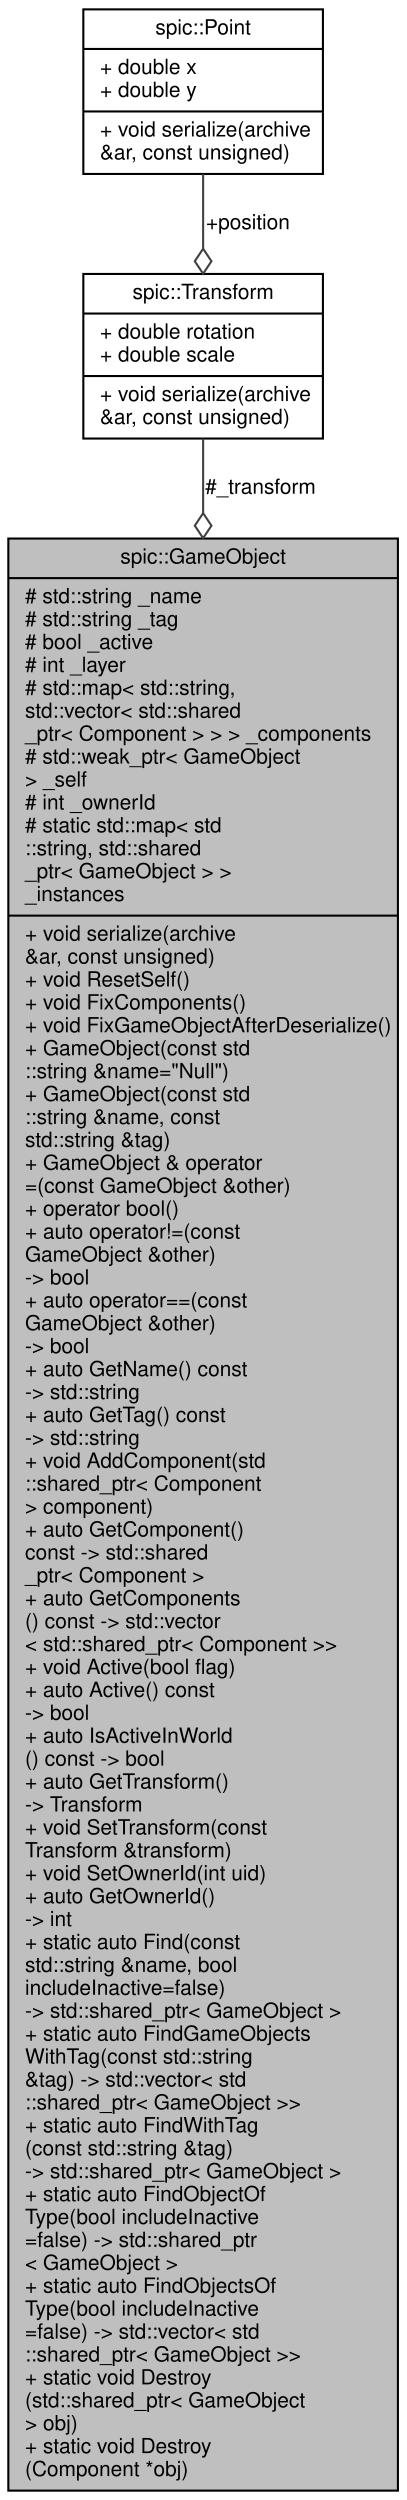
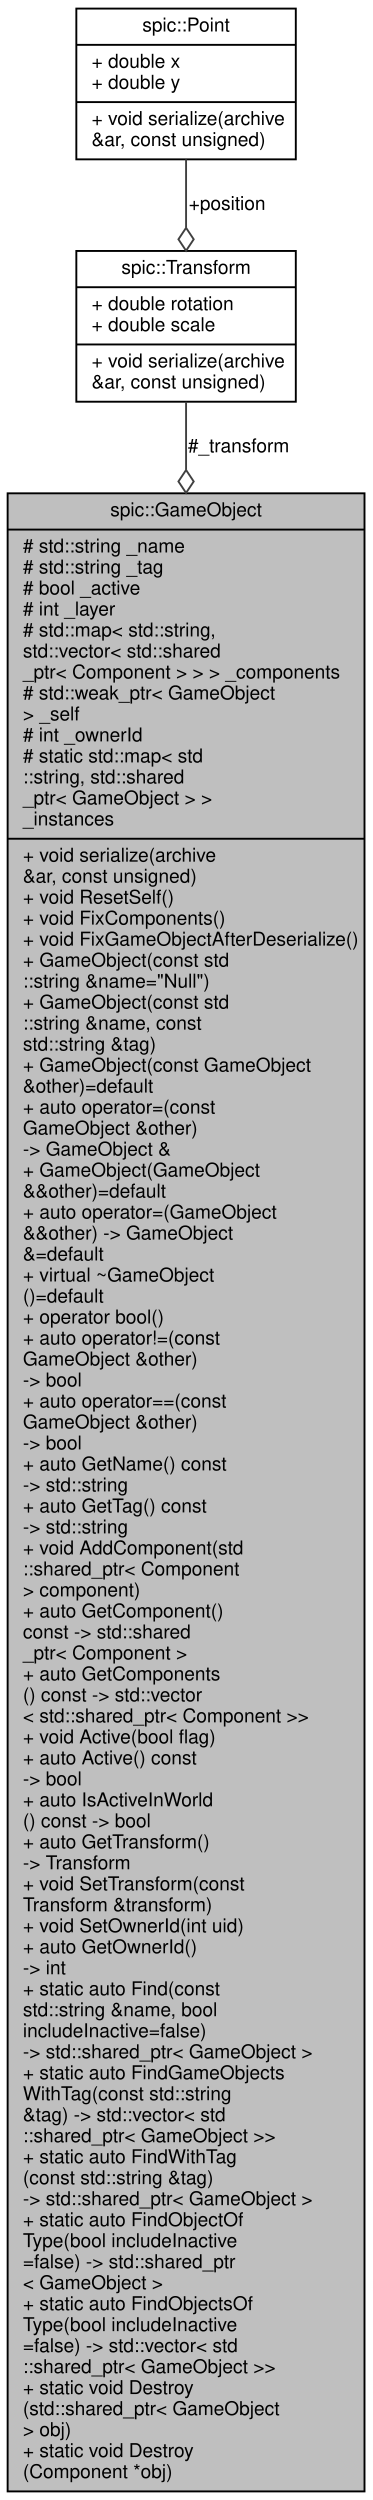
- <svg xmlns="http://www.w3.org/2000/svg" xmlns:xlink="http://www.w3.org/1999/xlink" width="195pt" height="1200pt" viewBox="0.00 0.00 195.00 1200.00">
-   <g id="graph0" class="graph" transform="scale(1 1) rotate(0) translate(4 1196)">
+ <svg xmlns="http://www.w3.org/2000/svg" xmlns:xlink="http://www.w3.org/1999/xlink" width="195pt" height="1310pt" viewBox="0.00 0.00 195.00 1310.00">
+   <g id="graph0" class="graph" transform="scale(1 1) rotate(0) translate(4 1306)">
    <g id="node1" class="node">
      <g id="a_node1">
        <a xlink:title="Any object which should be represented on screen.">
-           <polygon fill="#bfbfbf" stroke="black" points="0,-0.5 0,-937.5 187,-937.5 187,-0.5 0,-0.5" />
-           <text text-anchor="middle" x="93.5" y="-925.5" font-family="Helvetica,sans-Serif" font-size="10.00">spic::GameObject</text>
-           <polyline fill="none" stroke="black" points="0,-918.5 187,-918.5 " />
-           <text text-anchor="start" x="8" y="-906.5" font-family="Helvetica,sans-Serif" font-size="10.00"># std::string _name</text>
-           <text text-anchor="start" x="8" y="-895.5" font-family="Helvetica,sans-Serif" font-size="10.00"># std::string _tag</text>
-           <text text-anchor="start" x="8" y="-884.5" font-family="Helvetica,sans-Serif" font-size="10.00"># bool _active</text>
-           <text text-anchor="start" x="8" y="-873.5" font-family="Helvetica,sans-Serif" font-size="10.00"># int _layer</text>
-           <text text-anchor="start" x="8" y="-862.5" font-family="Helvetica,sans-Serif" font-size="10.00"># std::map&lt; std::string,</text>
-           <text text-anchor="start" x="8" y="-851.5" font-family="Helvetica,sans-Serif" font-size="10.00"> std::vector&lt; std::shared</text>
-           <text text-anchor="start" x="8" y="-840.5" font-family="Helvetica,sans-Serif" font-size="10.00">_ptr&lt; Component &gt; &gt; &gt; _components</text>
-           <text text-anchor="start" x="8" y="-829.5" font-family="Helvetica,sans-Serif" font-size="10.00"># std::weak_ptr&lt; GameObject</text>
-           <text text-anchor="start" x="8" y="-818.5" font-family="Helvetica,sans-Serif" font-size="10.00"> &gt; _self</text>
-           <text text-anchor="start" x="8" y="-807.5" font-family="Helvetica,sans-Serif" font-size="10.00"># int _ownerId</text>
-           <text text-anchor="start" x="8" y="-796.5" font-family="Helvetica,sans-Serif" font-size="10.00"># static std::map&lt; std</text>
-           <text text-anchor="start" x="8" y="-785.5" font-family="Helvetica,sans-Serif" font-size="10.00">::string, std::shared</text>
-           <text text-anchor="start" x="8" y="-774.5" font-family="Helvetica,sans-Serif" font-size="10.00">_ptr&lt; GameObject &gt; &gt; </text>
-           <text text-anchor="start" x="8" y="-763.5" font-family="Helvetica,sans-Serif" font-size="10.00">_instances</text>
-           <polyline fill="none" stroke="black" points="0,-756.5 187,-756.5 " />
-           <text text-anchor="start" x="8" y="-744.5" font-family="Helvetica,sans-Serif" font-size="10.00">+ void serialize(archive</text>
-           <text text-anchor="start" x="8" y="-733.5" font-family="Helvetica,sans-Serif" font-size="10.00"> &amp;ar, const unsigned)</text>
-           <text text-anchor="start" x="8" y="-722.5" font-family="Helvetica,sans-Serif" font-size="10.00">+ void ResetSelf()</text>
-           <text text-anchor="start" x="8" y="-711.5" font-family="Helvetica,sans-Serif" font-size="10.00">+ void FixComponents()</text>
-           <text text-anchor="start" x="8" y="-700.5" font-family="Helvetica,sans-Serif" font-size="10.00">+ void FixGameObjectAfterDeserialize()</text>
-           <text text-anchor="start" x="8" y="-689.5" font-family="Helvetica,sans-Serif" font-size="10.00">+ GameObject(const std</text>
-           <text text-anchor="start" x="8" y="-678.5" font-family="Helvetica,sans-Serif" font-size="10.00">::string &amp;name="Null")</text>
-           <text text-anchor="start" x="8" y="-667.5" font-family="Helvetica,sans-Serif" font-size="10.00">+ GameObject(const std</text>
-           <text text-anchor="start" x="8" y="-656.5" font-family="Helvetica,sans-Serif" font-size="10.00">::string &amp;name, const</text>
-           <text text-anchor="start" x="8" y="-645.5" font-family="Helvetica,sans-Serif" font-size="10.00"> std::string &amp;tag)</text>
-           <text text-anchor="start" x="8" y="-634.5" font-family="Helvetica,sans-Serif" font-size="10.00">+ GameObject &amp; operator</text>
-           <text text-anchor="start" x="8" y="-623.5" font-family="Helvetica,sans-Serif" font-size="10.00">=(const GameObject &amp;other)</text>
+           <polygon fill="#bfbfbf" stroke="black" points="0,-0.5 0,-1047.5 187,-1047.5 187,-0.5 0,-0.5" />
+           <text text-anchor="middle" x="93.5" y="-1035.5" font-family="Helvetica,sans-Serif" font-size="10.00">spic::GameObject</text>
+           <polyline fill="none" stroke="black" points="0,-1028.5 187,-1028.5 " />
+           <text text-anchor="start" x="8" y="-1016.5" font-family="Helvetica,sans-Serif" font-size="10.00"># std::string _name</text>
+           <text text-anchor="start" x="8" y="-1005.5" font-family="Helvetica,sans-Serif" font-size="10.00"># std::string _tag</text>
+           <text text-anchor="start" x="8" y="-994.5" font-family="Helvetica,sans-Serif" font-size="10.00"># bool _active</text>
+           <text text-anchor="start" x="8" y="-983.5" font-family="Helvetica,sans-Serif" font-size="10.00"># int _layer</text>
+           <text text-anchor="start" x="8" y="-972.5" font-family="Helvetica,sans-Serif" font-size="10.00"># std::map&lt; std::string,</text>
+           <text text-anchor="start" x="8" y="-961.5" font-family="Helvetica,sans-Serif" font-size="10.00"> std::vector&lt; std::shared</text>
+           <text text-anchor="start" x="8" y="-950.5" font-family="Helvetica,sans-Serif" font-size="10.00">_ptr&lt; Component &gt; &gt; &gt; _components</text>
+           <text text-anchor="start" x="8" y="-939.5" font-family="Helvetica,sans-Serif" font-size="10.00"># std::weak_ptr&lt; GameObject</text>
+           <text text-anchor="start" x="8" y="-928.5" font-family="Helvetica,sans-Serif" font-size="10.00"> &gt; _self</text>
+           <text text-anchor="start" x="8" y="-917.5" font-family="Helvetica,sans-Serif" font-size="10.00"># int _ownerId</text>
+           <text text-anchor="start" x="8" y="-906.5" font-family="Helvetica,sans-Serif" font-size="10.00"># static std::map&lt; std</text>
+           <text text-anchor="start" x="8" y="-895.5" font-family="Helvetica,sans-Serif" font-size="10.00">::string, std::shared</text>
+           <text text-anchor="start" x="8" y="-884.5" font-family="Helvetica,sans-Serif" font-size="10.00">_ptr&lt; GameObject &gt; &gt; </text>
+           <text text-anchor="start" x="8" y="-873.5" font-family="Helvetica,sans-Serif" font-size="10.00">_instances</text>
+           <polyline fill="none" stroke="black" points="0,-866.5 187,-866.5 " />
+           <text text-anchor="start" x="8" y="-854.5" font-family="Helvetica,sans-Serif" font-size="10.00">+ void serialize(archive</text>
+           <text text-anchor="start" x="8" y="-843.5" font-family="Helvetica,sans-Serif" font-size="10.00"> &amp;ar, const unsigned)</text>
+           <text text-anchor="start" x="8" y="-832.5" font-family="Helvetica,sans-Serif" font-size="10.00">+ void ResetSelf()</text>
+           <text text-anchor="start" x="8" y="-821.5" font-family="Helvetica,sans-Serif" font-size="10.00">+ void FixComponents()</text>
+           <text text-anchor="start" x="8" y="-810.5" font-family="Helvetica,sans-Serif" font-size="10.00">+ void FixGameObjectAfterDeserialize()</text>
+           <text text-anchor="start" x="8" y="-799.5" font-family="Helvetica,sans-Serif" font-size="10.00">+ GameObject(const std</text>
+           <text text-anchor="start" x="8" y="-788.5" font-family="Helvetica,sans-Serif" font-size="10.00">::string &amp;name="Null")</text>
+           <text text-anchor="start" x="8" y="-777.5" font-family="Helvetica,sans-Serif" font-size="10.00">+ GameObject(const std</text>
+           <text text-anchor="start" x="8" y="-766.5" font-family="Helvetica,sans-Serif" font-size="10.00">::string &amp;name, const</text>
+           <text text-anchor="start" x="8" y="-755.5" font-family="Helvetica,sans-Serif" font-size="10.00"> std::string &amp;tag)</text>
+           <text text-anchor="start" x="8" y="-744.5" font-family="Helvetica,sans-Serif" font-size="10.00">+ GameObject(const GameObject</text>
+           <text text-anchor="start" x="8" y="-733.5" font-family="Helvetica,sans-Serif" font-size="10.00"> &amp;other)=default</text>
+           <text text-anchor="start" x="8" y="-722.5" font-family="Helvetica,sans-Serif" font-size="10.00">+ auto operator=(const</text>
+           <text text-anchor="start" x="8" y="-711.5" font-family="Helvetica,sans-Serif" font-size="10.00"> GameObject &amp;other) </text>
+           <text text-anchor="start" x="8" y="-700.5" font-family="Helvetica,sans-Serif" font-size="10.00">-&gt; GameObject &amp;</text>
+           <text text-anchor="start" x="8" y="-689.5" font-family="Helvetica,sans-Serif" font-size="10.00">+ GameObject(GameObject</text>
+           <text text-anchor="start" x="8" y="-678.5" font-family="Helvetica,sans-Serif" font-size="10.00"> &amp;&amp;other)=default</text>
+           <text text-anchor="start" x="8" y="-667.5" font-family="Helvetica,sans-Serif" font-size="10.00">+ auto operator=(GameObject</text>
+           <text text-anchor="start" x="8" y="-656.5" font-family="Helvetica,sans-Serif" font-size="10.00"> &amp;&amp;other) -&gt; GameObject</text>
+           <text text-anchor="start" x="8" y="-645.5" font-family="Helvetica,sans-Serif" font-size="10.00"> &amp;=default</text>
+           <text text-anchor="start" x="8" y="-634.5" font-family="Helvetica,sans-Serif" font-size="10.00">+ virtual ~GameObject</text>
+           <text text-anchor="start" x="8" y="-623.5" font-family="Helvetica,sans-Serif" font-size="10.00">()=default</text>
          <text text-anchor="start" x="8" y="-612.5" font-family="Helvetica,sans-Serif" font-size="10.00">+ operator bool()</text>
          <text text-anchor="start" x="8" y="-601.5" font-family="Helvetica,sans-Serif" font-size="10.00">+ auto operator!=(const</text>
          <text text-anchor="start" x="8" y="-590.5" font-family="Helvetica,sans-Serif" font-size="10.00"> GameObject &amp;other) </text>
          <text text-anchor="start" x="8" y="-579.5" font-family="Helvetica,sans-Serif" font-size="10.00">-&gt; bool</text>
          <text text-anchor="start" x="8" y="-568.5" font-family="Helvetica,sans-Serif" font-size="10.00">+ auto operator==(const</text>
          <text text-anchor="start" x="8" y="-557.5" font-family="Helvetica,sans-Serif" font-size="10.00"> GameObject &amp;other) </text>
          <text text-anchor="start" x="8" y="-546.5" font-family="Helvetica,sans-Serif" font-size="10.00">-&gt; bool</text>
          <text text-anchor="start" x="8" y="-535.5" font-family="Helvetica,sans-Serif" font-size="10.00">+ auto GetName() const</text>
          <text text-anchor="start" x="8" y="-524.5" font-family="Helvetica,sans-Serif" font-size="10.00"> -&gt; std::string</text>
          <text text-anchor="start" x="8" y="-513.5" font-family="Helvetica,sans-Serif" font-size="10.00">+ auto GetTag() const</text>
          <text text-anchor="start" x="8" y="-502.5" font-family="Helvetica,sans-Serif" font-size="10.00"> -&gt; std::string</text>
          <text text-anchor="start" x="8" y="-491.5" font-family="Helvetica,sans-Serif" font-size="10.00">+ void AddComponent(std</text>
          <text text-anchor="start" x="8" y="-480.5" font-family="Helvetica,sans-Serif" font-size="10.00">::shared_ptr&lt; Component</text>
          <text text-anchor="start" x="8" y="-469.5" font-family="Helvetica,sans-Serif" font-size="10.00"> &gt; component)</text>
          <text text-anchor="start" x="8" y="-458.5" font-family="Helvetica,sans-Serif" font-size="10.00">+ auto GetComponent()</text>
          <text text-anchor="start" x="8" y="-447.5" font-family="Helvetica,sans-Serif" font-size="10.00"> const -&gt; std::shared</text>
          <text text-anchor="start" x="8" y="-436.5" font-family="Helvetica,sans-Serif" font-size="10.00">_ptr&lt; Component &gt;</text>
          <text text-anchor="start" x="8" y="-425.5" font-family="Helvetica,sans-Serif" font-size="10.00">+ auto GetComponents</text>
          <text text-anchor="start" x="8" y="-414.5" font-family="Helvetica,sans-Serif" font-size="10.00">() const -&gt; std::vector</text>
          <text text-anchor="start" x="8" y="-403.5" font-family="Helvetica,sans-Serif" font-size="10.00">&lt; std::shared_ptr&lt; Component &gt;&gt;</text>
          <text text-anchor="start" x="8" y="-392.5" font-family="Helvetica,sans-Serif" font-size="10.00">+ void Active(bool flag)</text>
          <text text-anchor="start" x="8" y="-381.5" font-family="Helvetica,sans-Serif" font-size="10.00">+ auto Active() const</text>
          <text text-anchor="start" x="8" y="-370.5" font-family="Helvetica,sans-Serif" font-size="10.00"> -&gt; bool</text>
          <text text-anchor="start" x="8" y="-359.5" font-family="Helvetica,sans-Serif" font-size="10.00">+ auto IsActiveInWorld</text>
          <text text-anchor="start" x="8" y="-348.5" font-family="Helvetica,sans-Serif" font-size="10.00">() const -&gt; bool</text>
          <text text-anchor="start" x="8" y="-337.5" font-family="Helvetica,sans-Serif" font-size="10.00">+ auto GetTransform()</text>
          <text text-anchor="start" x="8" y="-326.5" font-family="Helvetica,sans-Serif" font-size="10.00"> -&gt; Transform</text>
          <text text-anchor="start" x="8" y="-315.5" font-family="Helvetica,sans-Serif" font-size="10.00">+ void SetTransform(const</text>
          <text text-anchor="start" x="8" y="-304.5" font-family="Helvetica,sans-Serif" font-size="10.00"> Transform &amp;transform)</text>
          <text text-anchor="start" x="8" y="-293.5" font-family="Helvetica,sans-Serif" font-size="10.00">+ void SetOwnerId(int uid)</text>
          <text text-anchor="start" x="8" y="-282.5" font-family="Helvetica,sans-Serif" font-size="10.00">+ auto GetOwnerId() </text>
          <text text-anchor="start" x="8" y="-271.5" font-family="Helvetica,sans-Serif" font-size="10.00">-&gt; int</text>
          <text text-anchor="start" x="8" y="-260.5" font-family="Helvetica,sans-Serif" font-size="10.00">+ static auto Find(const</text>
          <text text-anchor="start" x="8" y="-249.5" font-family="Helvetica,sans-Serif" font-size="10.00"> std::string &amp;name, bool</text>
          <text text-anchor="start" x="8" y="-238.5" font-family="Helvetica,sans-Serif" font-size="10.00"> includeInactive=false)</text>
          <text text-anchor="start" x="8" y="-227.5" font-family="Helvetica,sans-Serif" font-size="10.00"> -&gt; std::shared_ptr&lt; GameObject &gt;</text>
          <text text-anchor="start" x="8" y="-216.5" font-family="Helvetica,sans-Serif" font-size="10.00">+ static auto FindGameObjects</text>
          <text text-anchor="start" x="8" y="-205.5" font-family="Helvetica,sans-Serif" font-size="10.00">WithTag(const std::string</text>
          <text text-anchor="start" x="8" y="-194.5" font-family="Helvetica,sans-Serif" font-size="10.00"> &amp;tag) -&gt; std::vector&lt; std</text>
          <text text-anchor="start" x="8" y="-183.5" font-family="Helvetica,sans-Serif" font-size="10.00">::shared_ptr&lt; GameObject &gt;&gt;</text>
          <text text-anchor="start" x="8" y="-172.5" font-family="Helvetica,sans-Serif" font-size="10.00">+ static auto FindWithTag</text>
          <text text-anchor="start" x="8" y="-161.5" font-family="Helvetica,sans-Serif" font-size="10.00">(const std::string &amp;tag)</text>
          <text text-anchor="start" x="8" y="-150.5" font-family="Helvetica,sans-Serif" font-size="10.00"> -&gt; std::shared_ptr&lt; GameObject &gt;</text>
          <text text-anchor="start" x="8" y="-139.5" font-family="Helvetica,sans-Serif" font-size="10.00">+ static auto FindObjectOf</text>
          <text text-anchor="start" x="8" y="-128.5" font-family="Helvetica,sans-Serif" font-size="10.00">Type(bool includeInactive</text>
          <text text-anchor="start" x="8" y="-117.5" font-family="Helvetica,sans-Serif" font-size="10.00">=false) -&gt; std::shared_ptr</text>
          <text text-anchor="start" x="8" y="-106.5" font-family="Helvetica,sans-Serif" font-size="10.00">&lt; GameObject &gt;</text>
          <text text-anchor="start" x="8" y="-95.5" font-family="Helvetica,sans-Serif" font-size="10.00">+ static auto FindObjectsOf</text>
          <text text-anchor="start" x="8" y="-84.5" font-family="Helvetica,sans-Serif" font-size="10.00">Type(bool includeInactive</text>
          <text text-anchor="start" x="8" y="-73.5" font-family="Helvetica,sans-Serif" font-size="10.00">=false) -&gt; std::vector&lt; std</text>
          <text text-anchor="start" x="8" y="-62.5" font-family="Helvetica,sans-Serif" font-size="10.00">::shared_ptr&lt; GameObject &gt;&gt;</text>
          <text text-anchor="start" x="8" y="-51.5" font-family="Helvetica,sans-Serif" font-size="10.00">+ static void Destroy</text>
          <text text-anchor="start" x="8" y="-40.5" font-family="Helvetica,sans-Serif" font-size="10.00">(std::shared_ptr&lt; GameObject</text>
          <text text-anchor="start" x="8" y="-29.5" font-family="Helvetica,sans-Serif" font-size="10.00"> &gt; obj)</text>
          <text text-anchor="start" x="8" y="-18.5" font-family="Helvetica,sans-Serif" font-size="10.00">+ static void Destroy</text>
          <text text-anchor="start" x="8" y="-7.5" font-family="Helvetica,sans-Serif" font-size="10.00">(Component *obj)</text>
        </a>
      </g>
    </g>
    <g id="node2" class="node">
      <g id="a_node2">
        <a xlink:href="structspic_1_1Transform.html" target="_top" xlink:title="Instances of this class represent specific 2D transformations. @spicapi.">
-           <polygon fill="none" stroke="black" points="36,-985.5 36,-1064.5 151,-1064.5 151,-985.5 36,-985.5" />
-           <text text-anchor="middle" x="93.5" y="-1052.5" font-family="Helvetica,sans-Serif" font-size="10.00">spic::Transform</text>
-           <polyline fill="none" stroke="black" points="36,-1045.5 151,-1045.5 " />
-           <text text-anchor="start" x="44" y="-1033.5" font-family="Helvetica,sans-Serif" font-size="10.00">+ double rotation</text>
-           <text text-anchor="start" x="44" y="-1022.5" font-family="Helvetica,sans-Serif" font-size="10.00">+ double scale</text>
-           <polyline fill="none" stroke="black" points="36,-1015.5 151,-1015.5 " />
-           <text text-anchor="start" x="44" y="-1003.5" font-family="Helvetica,sans-Serif" font-size="10.00">+ void serialize(archive</text>
-           <text text-anchor="start" x="44" y="-992.5" font-family="Helvetica,sans-Serif" font-size="10.00"> &amp;ar, const unsigned)</text>
+           <polygon fill="none" stroke="black" points="36,-1095.5 36,-1174.5 151,-1174.5 151,-1095.5 36,-1095.5" />
+           <text text-anchor="middle" x="93.5" y="-1162.5" font-family="Helvetica,sans-Serif" font-size="10.00">spic::Transform</text>
+           <polyline fill="none" stroke="black" points="36,-1155.5 151,-1155.5 " />
+           <text text-anchor="start" x="44" y="-1143.5" font-family="Helvetica,sans-Serif" font-size="10.00">+ double rotation</text>
+           <text text-anchor="start" x="44" y="-1132.5" font-family="Helvetica,sans-Serif" font-size="10.00">+ double scale</text>
+           <polyline fill="none" stroke="black" points="36,-1125.5 151,-1125.5 " />
+           <text text-anchor="start" x="44" y="-1113.5" font-family="Helvetica,sans-Serif" font-size="10.00">+ void serialize(archive</text>
+           <text text-anchor="start" x="44" y="-1102.5" font-family="Helvetica,sans-Serif" font-size="10.00"> &amp;ar, const unsigned)</text>
        </a>
      </g>
    </g>
    <g id="edge1" class="edge">
-       <path fill="none" stroke="#404040" d="M93.5,-985.48C93.5,-975.24 93.5,-963.23 93.5,-949.82" />
-       <polygon fill="none" stroke="#404040" points="93.5,-949.68 89.5,-943.68 93.5,-937.68 97.5,-943.68 93.5,-949.68" />
-       <text text-anchor="middle" x="121" y="-959" font-family="Helvetica,sans-Serif" font-size="10.00"> #_transform</text>
+       <path fill="none" stroke="#404040" d="M93.5,-1095.44C93.5,-1085.23 93.5,-1073.26 93.5,-1059.85" />
+       <polygon fill="none" stroke="#404040" points="93.5,-1059.71 89.5,-1053.71 93.5,-1047.71 97.5,-1053.71 93.5,-1059.71" />
+       <text text-anchor="middle" x="121" y="-1069" font-family="Helvetica,sans-Serif" font-size="10.00"> #_transform</text>
    </g>
    <g id="node3" class="node">
      <g id="a_node3">
        <a xlink:href="structspic_1_1Point.html" target="_top" xlink:title="Struct representing both a 2D point and a 2D vector. @spicapi.">
-           <polygon fill="none" stroke="black" points="36,-1112.5 36,-1191.5 151,-1191.5 151,-1112.5 36,-1112.5" />
-           <text text-anchor="middle" x="93.5" y="-1179.5" font-family="Helvetica,sans-Serif" font-size="10.00">spic::Point</text>
-           <polyline fill="none" stroke="black" points="36,-1172.5 151,-1172.5 " />
-           <text text-anchor="start" x="44" y="-1160.5" font-family="Helvetica,sans-Serif" font-size="10.00">+ double x</text>
-           <text text-anchor="start" x="44" y="-1149.5" font-family="Helvetica,sans-Serif" font-size="10.00">+ double y</text>
-           <polyline fill="none" stroke="black" points="36,-1142.5 151,-1142.5 " />
-           <text text-anchor="start" x="44" y="-1130.5" font-family="Helvetica,sans-Serif" font-size="10.00">+ void serialize(archive</text>
-           <text text-anchor="start" x="44" y="-1119.5" font-family="Helvetica,sans-Serif" font-size="10.00"> &amp;ar, const unsigned)</text>
+           <polygon fill="none" stroke="black" points="36,-1222.5 36,-1301.5 151,-1301.5 151,-1222.5 36,-1222.5" />
+           <text text-anchor="middle" x="93.5" y="-1289.5" font-family="Helvetica,sans-Serif" font-size="10.00">spic::Point</text>
+           <polyline fill="none" stroke="black" points="36,-1282.5 151,-1282.5 " />
+           <text text-anchor="start" x="44" y="-1270.5" font-family="Helvetica,sans-Serif" font-size="10.00">+ double x</text>
+           <text text-anchor="start" x="44" y="-1259.5" font-family="Helvetica,sans-Serif" font-size="10.00">+ double y</text>
+           <polyline fill="none" stroke="black" points="36,-1252.5 151,-1252.5 " />
+           <text text-anchor="start" x="44" y="-1240.5" font-family="Helvetica,sans-Serif" font-size="10.00">+ void serialize(archive</text>
+           <text text-anchor="start" x="44" y="-1229.5" font-family="Helvetica,sans-Serif" font-size="10.00"> &amp;ar, const unsigned)</text>
        </a>
      </g>
    </g>
    <g id="edge2" class="edge">
-       <path fill="none" stroke="#404040" d="M93.5,-1112.48C93.5,-1101.19 93.5,-1088.67 93.5,-1076.75" />
-       <polygon fill="none" stroke="#404040" points="93.5,-1076.61 89.5,-1070.61 93.5,-1064.61 97.5,-1070.61 93.5,-1076.61" />
-       <text text-anchor="middle" x="115" y="-1086" font-family="Helvetica,sans-Serif" font-size="10.00"> +position</text>
+       <path fill="none" stroke="#404040" d="M93.5,-1222.48C93.5,-1211.19 93.5,-1198.67 93.5,-1186.75" />
+       <polygon fill="none" stroke="#404040" points="93.5,-1186.61 89.5,-1180.61 93.5,-1174.61 97.5,-1180.61 93.5,-1186.61" />
+       <text text-anchor="middle" x="115" y="-1196" font-family="Helvetica,sans-Serif" font-size="10.00"> +position</text>
    </g>
  </g>
</svg>
